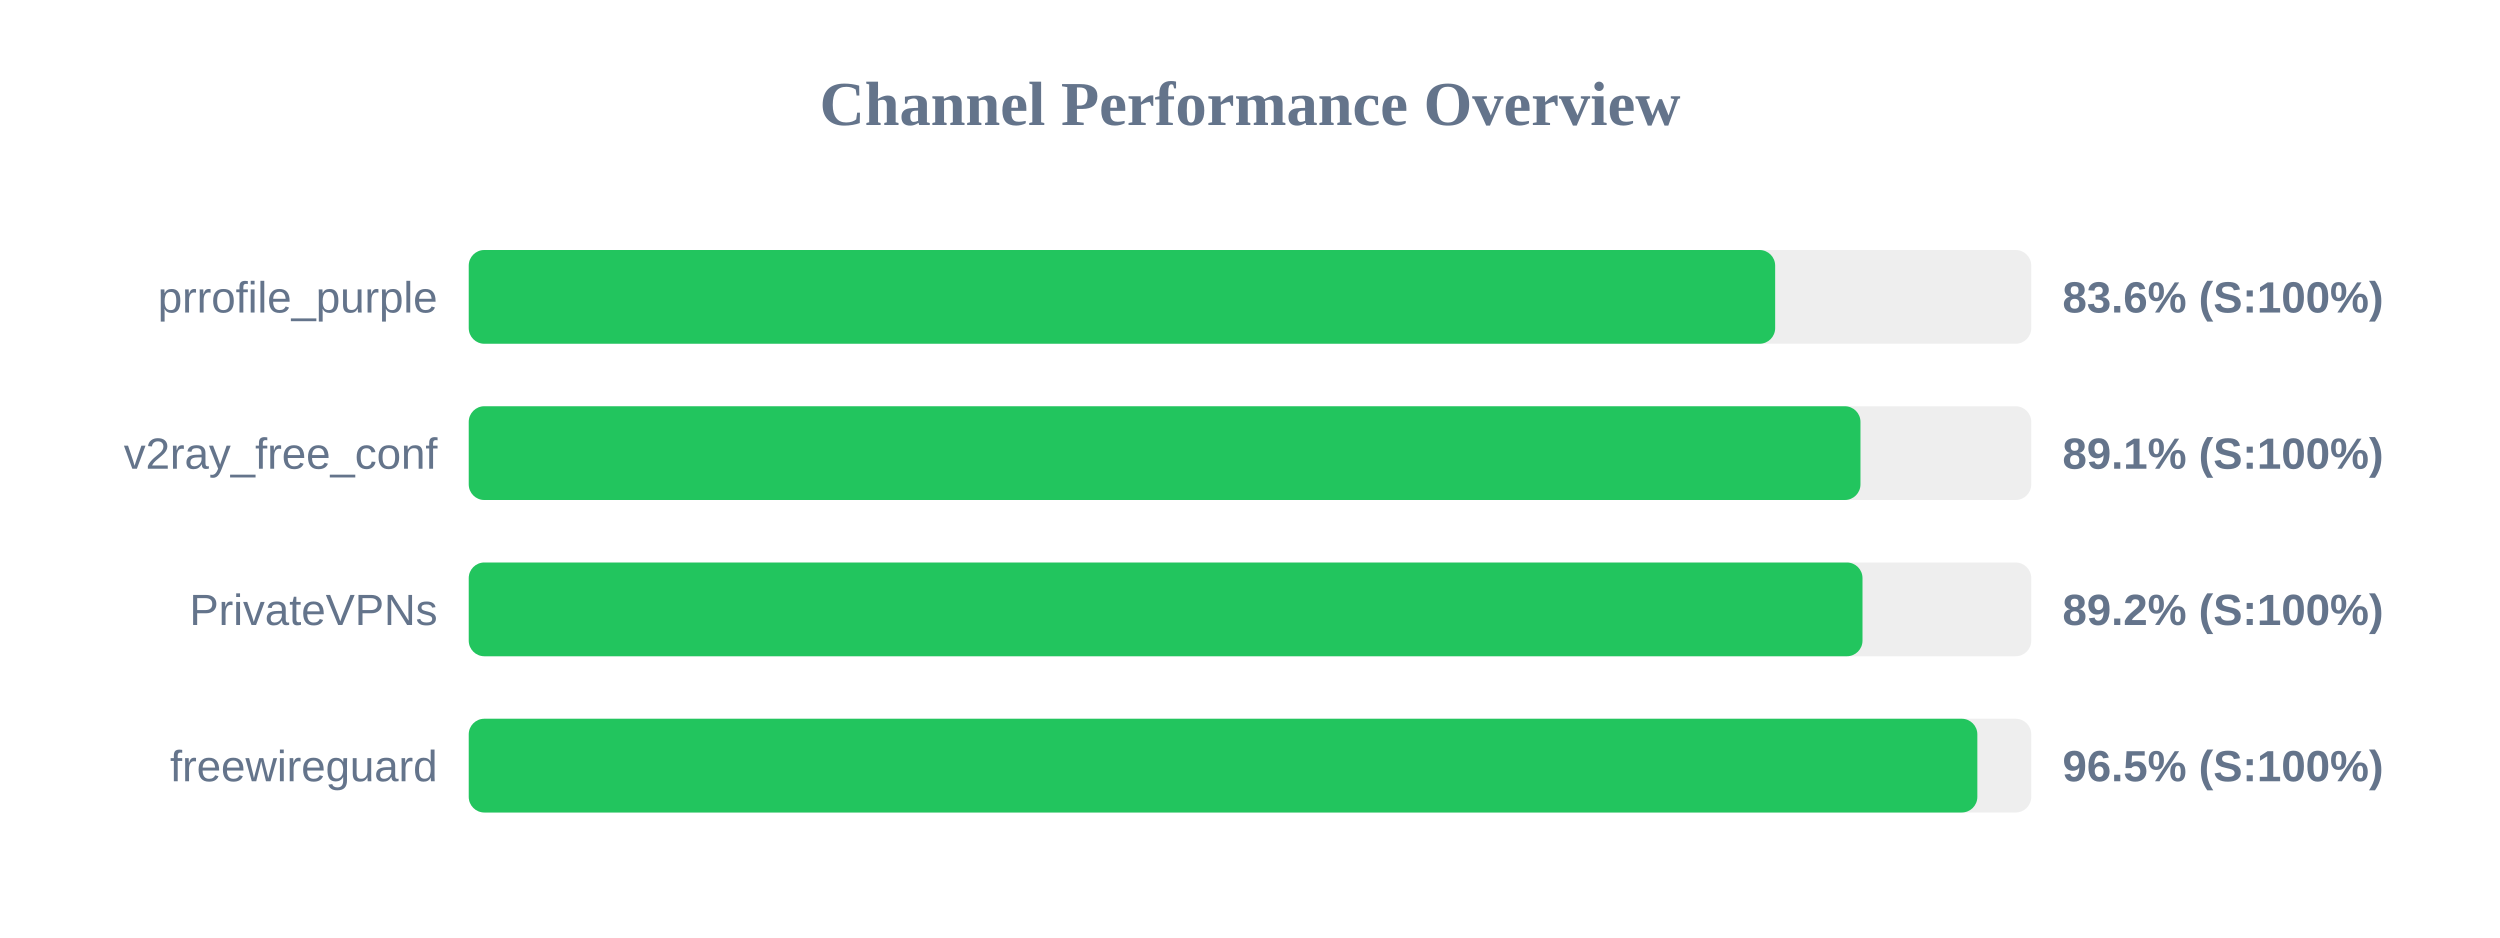
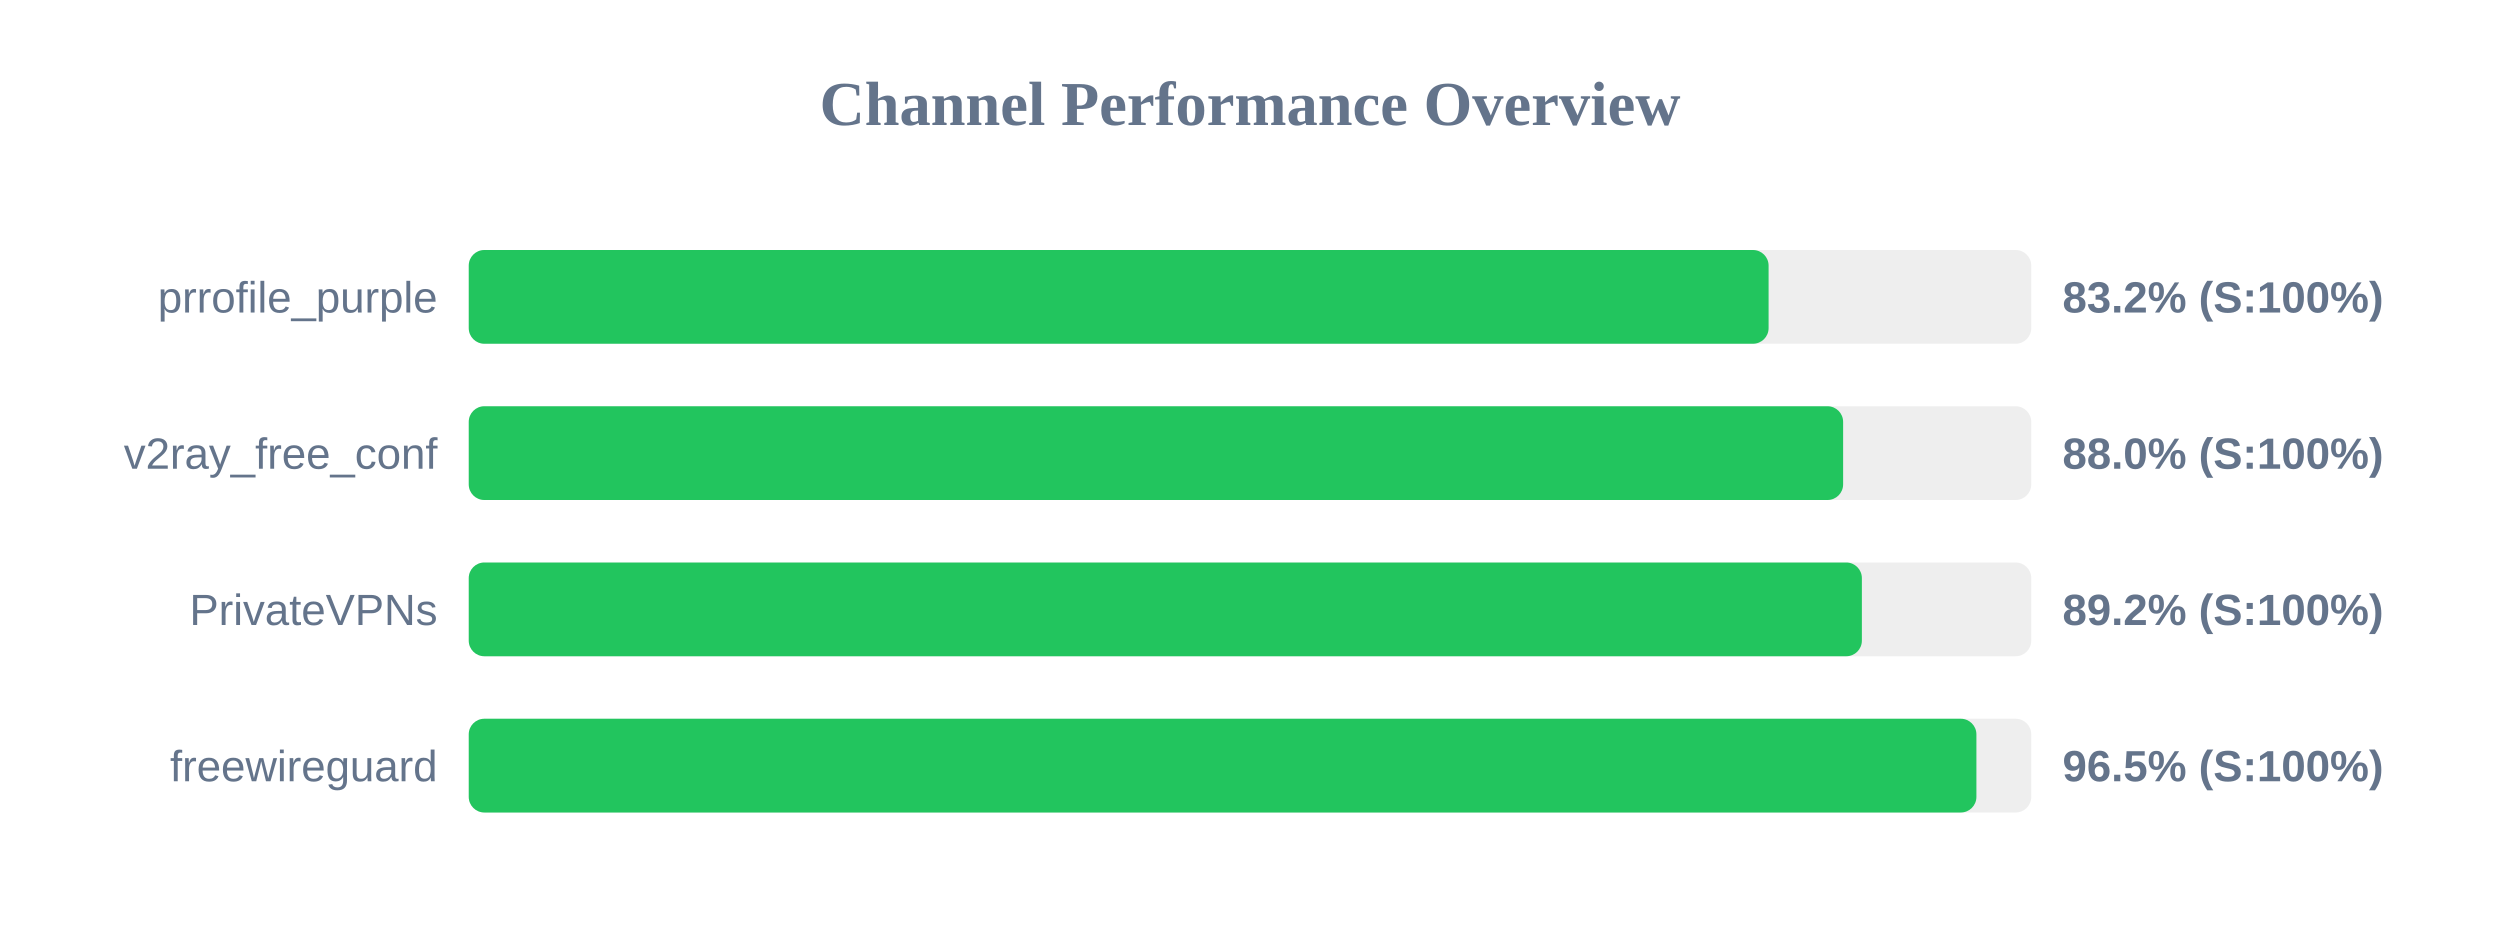
<svg xmlns="http://www.w3.org/2000/svg" width="800" height="300" version="1.1">
  <style>
        .row { font: 14px Arial; fill: #64748b; }
        .score { font: bold 14px Arial; fill: #64748b; }
    </style>
  <text x="400" y="40" text-anchor="middle" font-size="20px" font-weight="bold" fill="#64748b">Channel Performance Overview</text>
  <rect x="150" y="80" width="500" height="30" fill="#eee" rx="5" />
-   <rect x="150" y="80" width="418.05" height="30" fill="#22c55e" rx="5" />
+   <rect x="150" y="80" width="415.95" height="30" fill="#22c55e" rx="5" />
  <text x="140" y="100" text-anchor="end" class="row">prrofile_purple</text>
-   <text x="660" y="100" text-anchor="start" class="score">83.6% (S:100%)</text>
+   <text x="660" y="100" text-anchor="start" class="score">83.2% (S:100%)</text>
  <rect x="150" y="130" width="500" height="30" fill="#eee" rx="5" />
-   <rect x="150" y="130" width="445.35" height="30" fill="#22c55e" rx="5" />
+   <rect x="150" y="130" width="439.8" height="30" fill="#22c55e" rx="5" />
  <text x="140" y="150" text-anchor="end" class="row">v2ray_free_conf</text>
-   <text x="660" y="150" text-anchor="start" class="score">89.1% (S:100%)</text>
+   <text x="660" y="150" text-anchor="start" class="score">88.0% (S:100%)</text>
  <rect x="150" y="180" width="500" height="30" fill="#eee" rx="5" />
-   <rect x="150" y="180" width="446.0" height="30" fill="#22c55e" rx="5" />
+   <rect x="150" y="180" width="445.8" height="30" fill="#22c55e" rx="5" />
  <text x="140" y="200" text-anchor="end" class="row">PrivateVPNs</text>
  <text x="660" y="200" text-anchor="start" class="score">89.2% (S:100%)</text>
  <rect x="150" y="230" width="500" height="30" fill="#eee" rx="5" />
-   <rect x="150" y="230" width="482.75" height="30" fill="#22c55e" rx="5" />
+   <rect x="150" y="230" width="482.45" height="30" fill="#22c55e" rx="5" />
  <text x="140" y="250" text-anchor="end" class="row">freewireguard</text>
  <text x="660" y="250" text-anchor="start" class="score">96.5% (S:100%)</text>
</svg>
